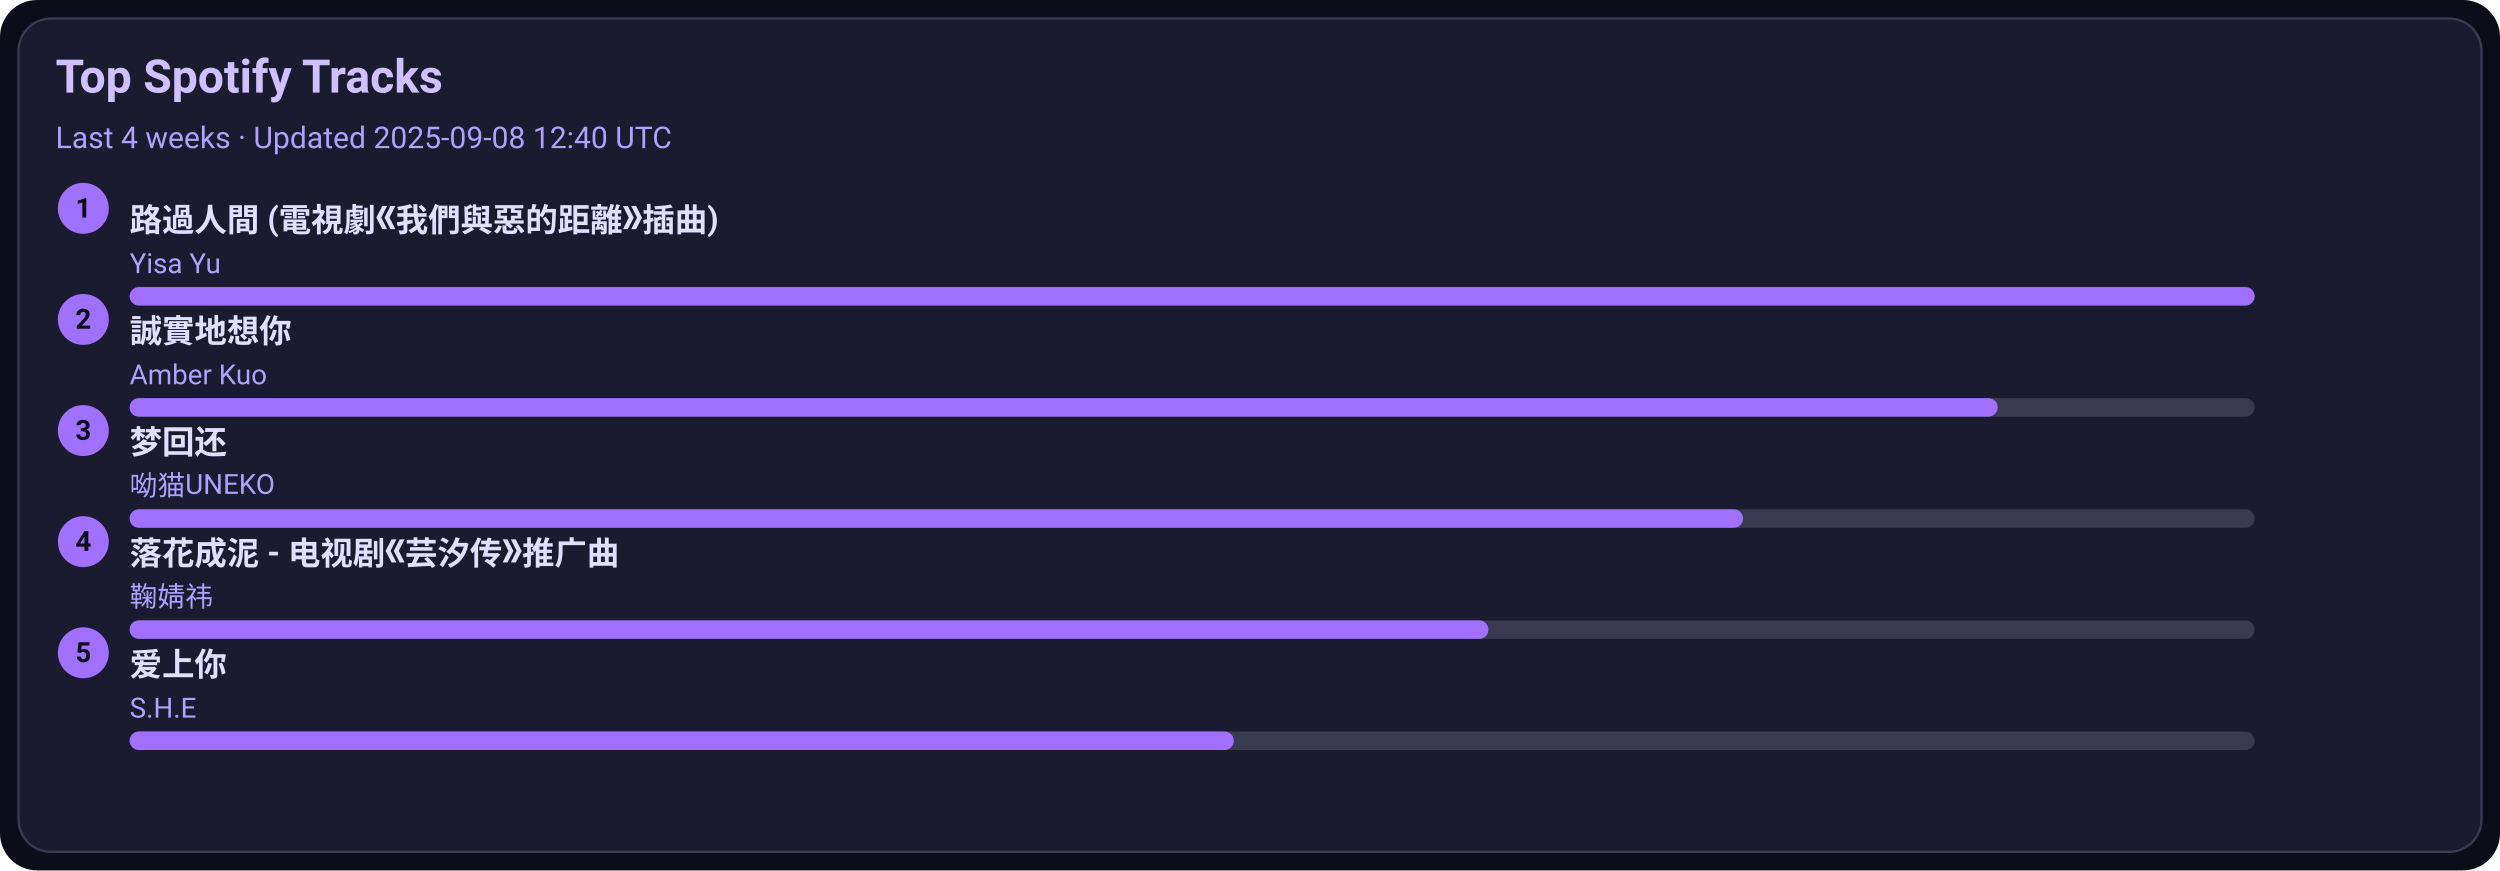
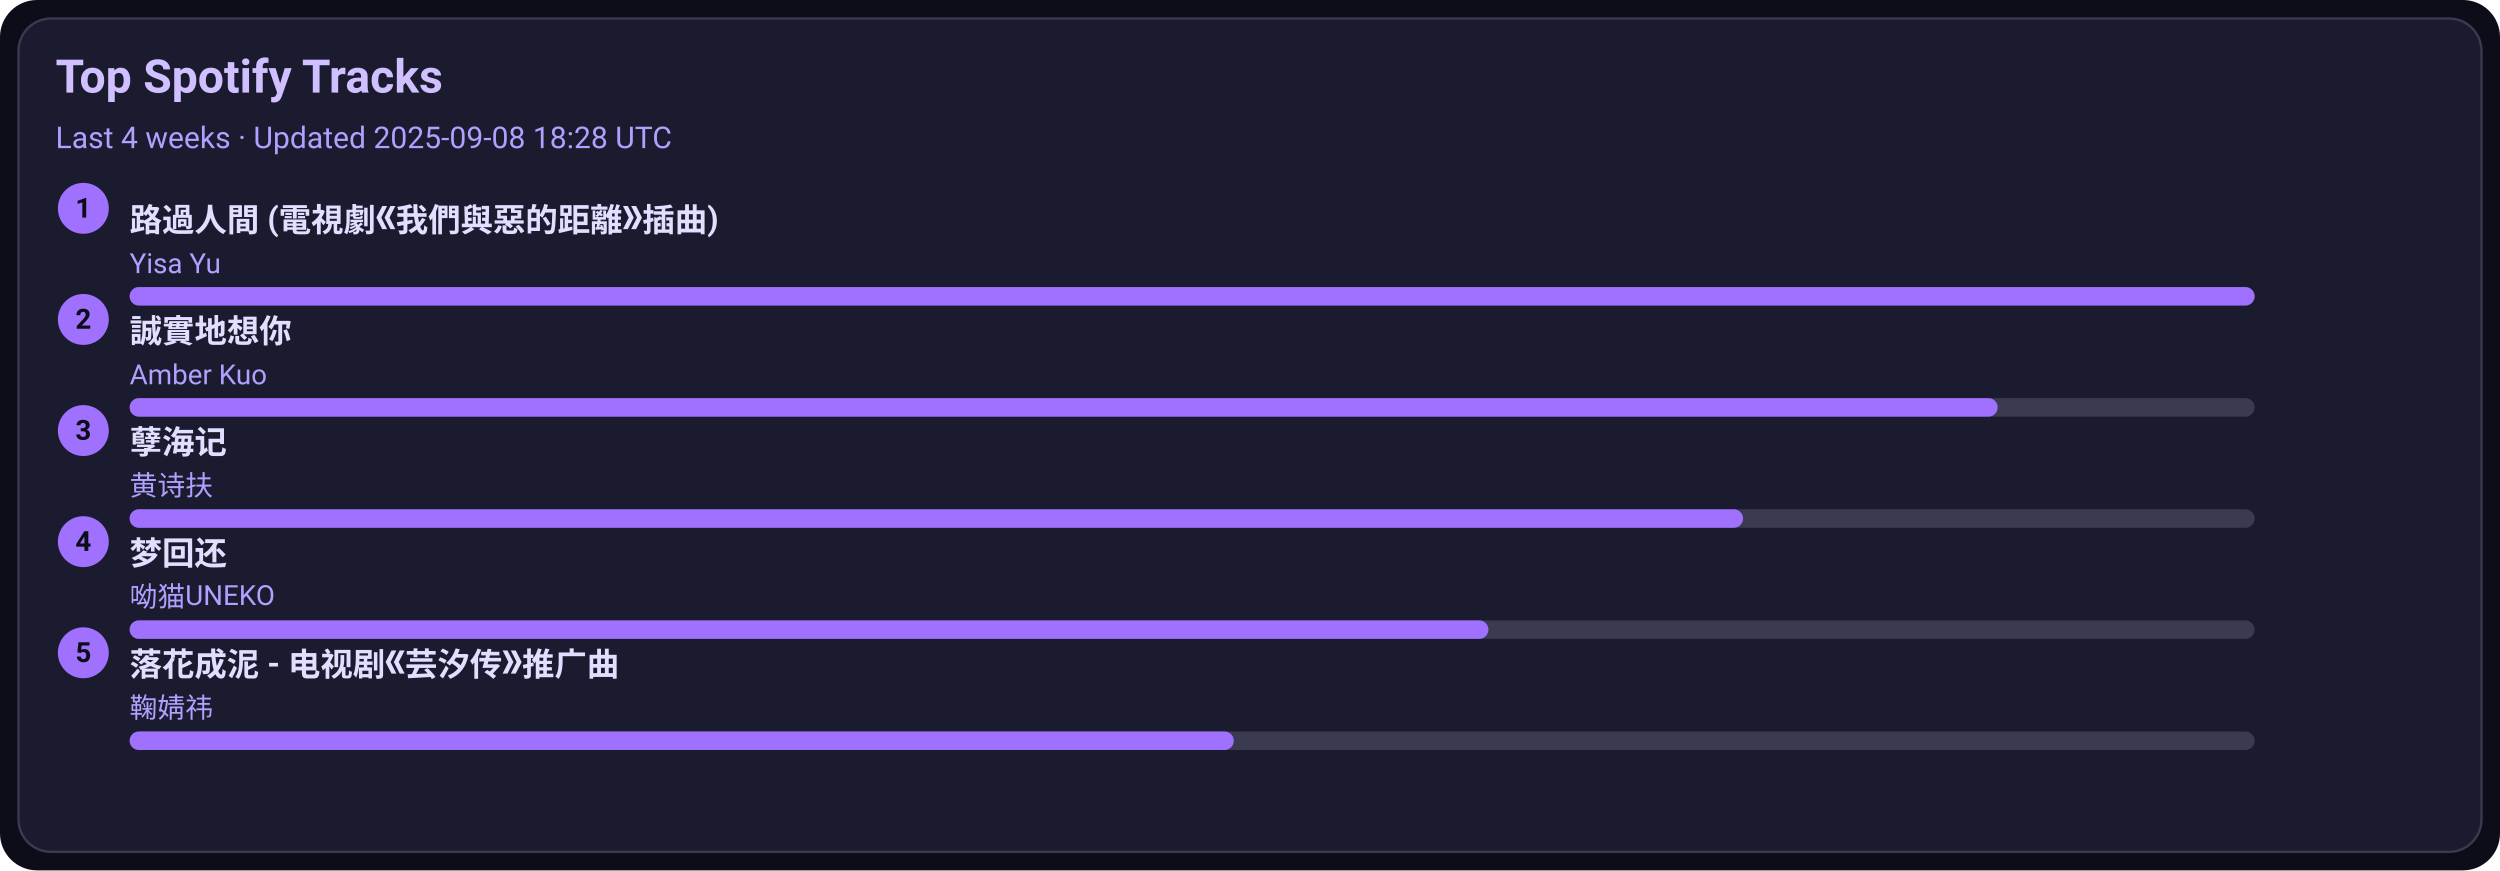
<svg xmlns="http://www.w3.org/2000/svg" width="1080" height="376" viewBox="0 0 1080 376">
  <style>text{font-family:-apple-system,BlinkMacSystemFont,Segoe UI,Roboto,Ubuntu,Helvetica Neue,Arial,Noto Sans,sans-serif}</style>
  <rect width="1080" height="376" rx="16" fill="#0d0d1a" />
  <rect x="8" y="8" width="1064" height="360" rx="14" fill="#1b1b2f" stroke="#3a3a50" />
  <text x="24" y="40" font-size="20" fill="#d0c0ff" font-weight="600">Top Spotify Tracks</text>
-   <text x="24" y="64" font-size="13" fill="#b0a0ff">Last 4 weeks · Updated 2025-09-08 12:40 UTC</text>
+   <text x="24" y="64" font-size="13" fill="#b0a0ff">Last 4 weeks · Updated 2025-09-08 18:28 UTC</text>
  <circle cx="36" cy="90" r="11" fill="#a070ff" />
  <text x="36" y="94" text-anchor="middle" font-size="12" fill="#0d0d1a" font-weight="700">1</text>
  <a href="https://open.spotify.com/track/1ZSleGniKMWNrWvK5cGALO" target="_blank" rel="noopener noreferrer">
    <text x="56" y="100" font-size="14" fill="#e0dfff" font-weight="600">路過人間 (電視劇《我們與惡的距離》插曲)</text>
  </a>
  <text x="56" y="118" font-size="12" fill="#b0a0ff">Yisa Yu</text>
  <rect x="56" y="124" width="918" height="8" rx="4" fill="#3a3a50" />
  <rect x="56" y="124" width="918" height="8" rx="4" fill="#a070ff" />
  <circle cx="36" cy="138" r="11" fill="#a070ff" />
  <text x="36" y="142" text-anchor="middle" font-size="12" fill="#0d0d1a" font-weight="700">2</text>
  <a href="https://open.spotify.com/track/1SPZzj8QzOwZoAGKXMGLGJ" target="_blank" rel="noopener noreferrer">
    <text x="56" y="148" font-size="14" fill="#e0dfff" font-weight="600">誠實地想你</text>
  </a>
  <text x="56" y="166" font-size="12" fill="#b0a0ff">Amber Kuo</text>
  <rect x="56" y="172" width="918" height="8" rx="4" fill="#3a3a50" />
  <rect x="56" y="172" width="807" height="8" rx="4" fill="#a070ff" />
  <circle cx="36" cy="186" r="11" fill="#a070ff" />
  <text x="36" y="190" text-anchor="middle" font-size="12" fill="#0d0d1a" font-weight="700">3</text>
-   <a href="https://open.spotify.com/track/6jTK3YxlFysC8g0Ye9tbPK" target="_blank" rel="noopener noreferrer">
-     <text x="56" y="196" font-size="14" fill="#e0dfff" font-weight="600">梦回还</text>
+   <a href="https://open.spotify.com/track/3eIovUMhirNN6btJbpzNqD" target="_blank" rel="noopener noreferrer">
+     <text x="56" y="196" font-size="14" fill="#e0dfff" font-weight="600">孽海记</text>
  </a>
-   <text x="56" y="214" font-size="12" fill="#b0a0ff">呦猫UNEKO</text>
+   <text x="56" y="214" font-size="12" fill="#b0a0ff">黄诗扶</text>
  <rect x="56" y="220" width="918" height="8" rx="4" fill="#3a3a50" />
  <rect x="56" y="220" width="697" height="8" rx="4" fill="#a070ff" />
  <circle cx="36" cy="234" r="11" fill="#a070ff" />
  <text x="36" y="238" text-anchor="middle" font-size="12" fill="#0d0d1a" font-weight="700">4</text>
-   <a href="https://open.spotify.com/track/3kOZsJz3crGIWWHeoCNa0O" target="_blank" rel="noopener noreferrer">
-     <text x="56" y="244" font-size="14" fill="#e0dfff" font-weight="600">落花成泥 - 电视剧《芸汐传》推广曲</text>
+   <a href="https://open.spotify.com/track/6jTK3YxlFysC8g0Ye9tbPK" target="_blank" rel="noopener noreferrer">
+     <text x="56" y="244" font-size="14" fill="#e0dfff" font-weight="600">梦回还</text>
  </a>
-   <text x="56" y="262" font-size="12" fill="#b0a0ff">鞠婧祎</text>
+   <text x="56" y="262" font-size="12" fill="#b0a0ff">呦猫UNEKO</text>
  <rect x="56" y="268" width="918" height="8" rx="4" fill="#3a3a50" />
  <rect x="56" y="268" width="587" height="8" rx="4" fill="#a070ff" />
  <circle cx="36" cy="282" r="11" fill="#a070ff" />
  <text x="36" y="286" text-anchor="middle" font-size="12" fill="#0d0d1a" font-weight="700">5</text>
-   <a href="https://open.spotify.com/track/4hcNpo1rtbzyNswsM5byTf" target="_blank" rel="noopener noreferrer">
-     <text x="56" y="292" font-size="14" fill="#e0dfff" font-weight="600">爱上你</text>
+   <a href="https://open.spotify.com/track/3kOZsJz3crGIWWHeoCNa0O" target="_blank" rel="noopener noreferrer">
+     <text x="56" y="292" font-size="14" fill="#e0dfff" font-weight="600">落花成泥 - 电视剧《芸汐传》推广曲</text>
  </a>
-   <text x="56" y="310" font-size="12" fill="#b0a0ff">S.H.E</text>
+   <text x="56" y="310" font-size="12" fill="#b0a0ff">鞠婧祎</text>
  <rect x="56" y="316" width="918" height="8" rx="4" fill="#3a3a50" />
  <rect x="56" y="316" width="477" height="8" rx="4" fill="#a070ff" />
</svg>
